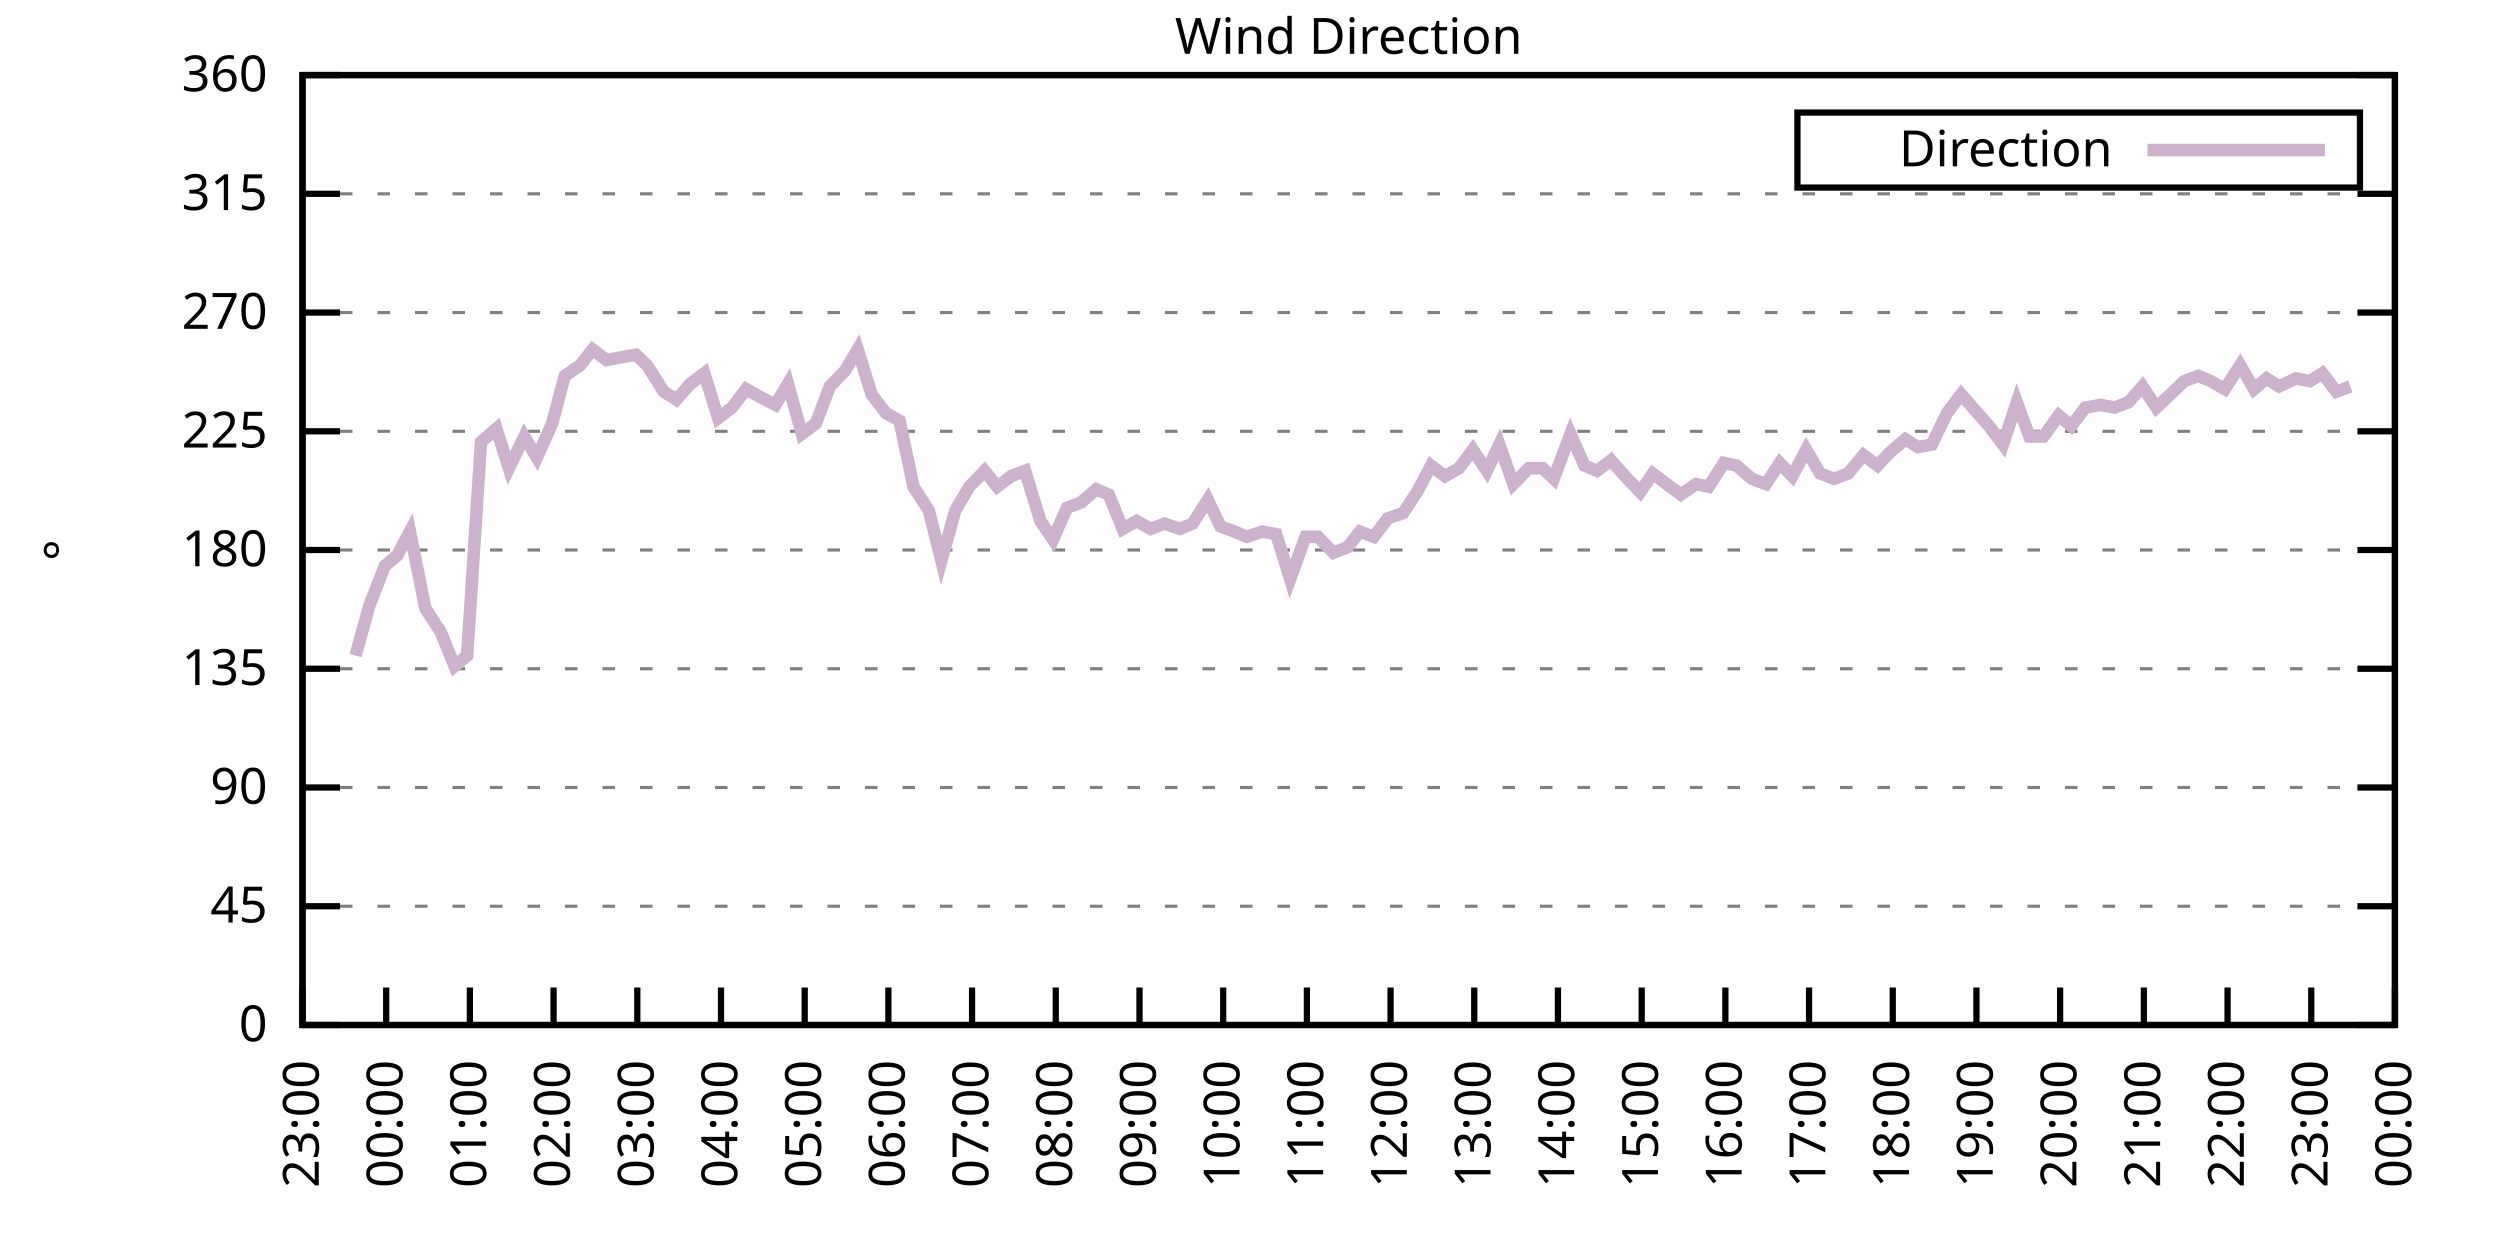
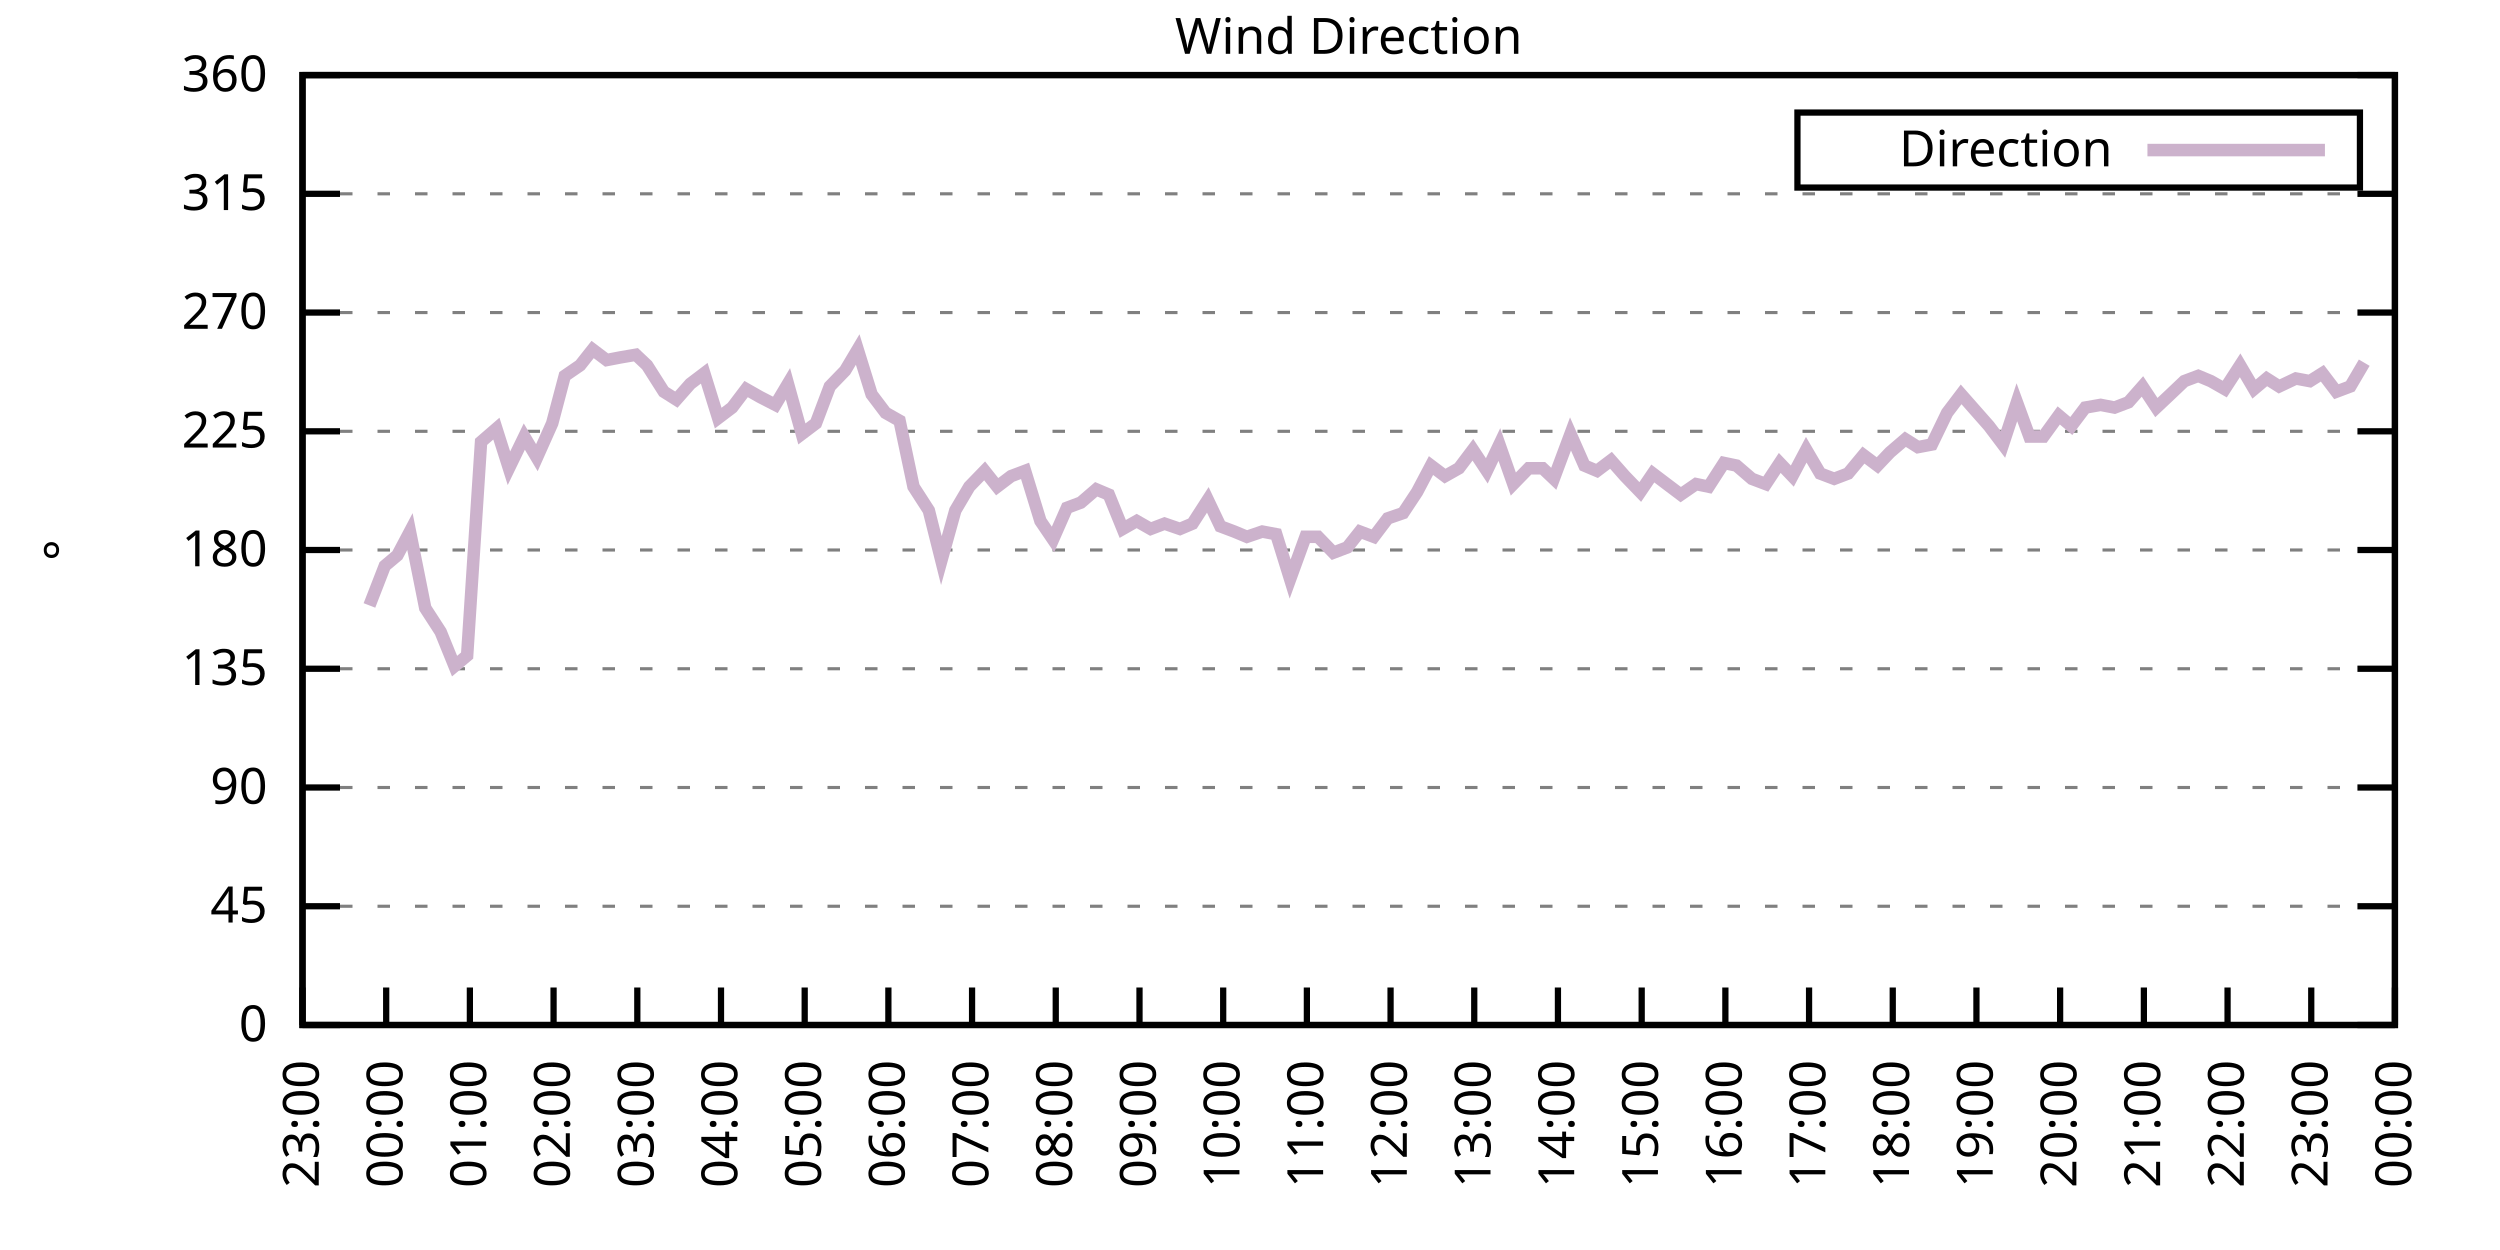
<svg xmlns="http://www.w3.org/2000/svg" xmlns:xlink="http://www.w3.org/1999/xlink" width="400" height="200" viewBox="0 0 400 200">
  <g id="gnuplot_canvas">
    <rect x="0" y="0" width="400" height="200" fill="none" />
    <defs>
      <circle id="gpDot" r="0.5" stroke-width="0.5" stroke="currentColor" />
      <path id="gpPt0" stroke-width="0.333" stroke="currentColor" d="M-1,0 h2 M0,-1 v2" />
      <path id="gpPt1" stroke-width="0.333" stroke="currentColor" d="M-1,-1 L1,1 M1,-1 L-1,1" />
      <path id="gpPt2" stroke-width="0.333" stroke="currentColor" d="M-1,0 L1,0 M0,-1 L0,1 M-1,-1 L1,1 M-1,1 L1,-1" />
      <rect id="gpPt3" stroke-width="0.333" stroke="currentColor" x="-1" y="-1" width="2" height="2" />
      <rect id="gpPt4" stroke-width="0.333" stroke="currentColor" fill="currentColor" x="-1" y="-1" width="2" height="2" />
      <circle id="gpPt5" stroke-width="0.333" stroke="currentColor" cx="0" cy="0" r="1" />
      <use xlink:href="#gpPt5" id="gpPt6" fill="currentColor" stroke="none" />
      <path id="gpPt7" stroke-width="0.333" stroke="currentColor" d="M0,-1.33 L-1.33,0.67 L1.33,0.67 z" />
      <use xlink:href="#gpPt7" id="gpPt8" fill="currentColor" stroke="none" />
      <use xlink:href="#gpPt7" id="gpPt9" stroke="currentColor" transform="rotate(180)" />
      <use xlink:href="#gpPt9" id="gpPt10" fill="currentColor" stroke="none" />
      <use xlink:href="#gpPt3" id="gpPt11" stroke="currentColor" transform="rotate(45)" />
      <use xlink:href="#gpPt11" id="gpPt12" fill="currentColor" stroke="none" />
      <path id="gpPt13" stroke-width="0.333" stroke="currentColor" d="M0,1.330 L1.265,0.411 L0.782,-1.067 L-0.782,-1.076 L-1.265,0.411 z" />
      <use xlink:href="#gpPt13" id="gpPt14" fill="currentColor" stroke="none" />
      <filter id="textbox" filterUnits="objectBoundingBox" x="0" y="0" height="1" width="1">
        <feFlood flood-color="white" flood-opacity="1" result="bgnd" />
        <feComposite in="SourceGraphic" in2="bgnd" operator="atop" />
      </filter>
      <filter id="greybox" filterUnits="objectBoundingBox" x="0" y="0" height="1" width="1">
        <feFlood flood-color="lightgrey" flood-opacity="1" result="grey" />
        <feComposite in="SourceGraphic" in2="grey" operator="atop" />
      </filter>
    </defs>
    <g fill="none" color="white" stroke="currentColor" stroke-width="1.00" stroke-linecap="butt" stroke-linejoin="miter">
</g>
    <g fill="none" color="black" stroke="currentColor" stroke-width="1.00" stroke-linecap="butt" stroke-linejoin="miter">
      <g stroke="none" shape-rendering="crispEdges">
        <polygon fill="rgb(255, 255, 255)" points="48.40,164.00 383.18,164.00 383.18,12.02 48.40,12.02 " />
      </g>
    </g>
    <g fill="none" color="black" stroke="currentColor" stroke-width="1.00" stroke-linecap="butt" stroke-linejoin="miter">
</g>
    <g fill="none" color="black" stroke="black" stroke-width="0.50" stroke-linecap="butt" stroke-linejoin="miter">
</g>
    <g fill="none" color="gray" stroke="currentColor" stroke-width="0.50" stroke-linecap="butt" stroke-linejoin="miter">
      <path stroke="gray" stroke-dasharray="2,4" class="gridline" d="M48.40,164.00 L383.19,164.00  " />
    </g>
    <g fill="none" color="gray" stroke="gray" stroke-width="1.00" stroke-linecap="butt" stroke-linejoin="miter">
</g>
    <g fill="none" color="black" stroke="currentColor" stroke-width="1.00" stroke-linecap="butt" stroke-linejoin="miter">
      <path stroke="black" d="M48.40,164.00 L54.40,164.00 M383.19,164.00 L377.19,164.00  " />
      <g transform="translate(42.80,166.60)" stroke="none" fill="black" font-family="Sans" font-size="8.00" text-anchor="end">
        <text>
          <tspan font-family="Sans"> 0</tspan>
        </text>
      </g>
    </g>
    <g fill="none" color="black" stroke="currentColor" stroke-width="1.00" stroke-linecap="butt" stroke-linejoin="miter">
</g>
    <g fill="none" color="black" stroke="black" stroke-width="0.50" stroke-linecap="butt" stroke-linejoin="miter">
</g>
    <g fill="none" color="gray" stroke="currentColor" stroke-width="0.50" stroke-linecap="butt" stroke-linejoin="miter">
      <path stroke="gray" stroke-dasharray="2,4" class="gridline" d="M48.40,145.00 L383.19,145.00  " />
    </g>
    <g fill="none" color="gray" stroke="gray" stroke-width="1.00" stroke-linecap="butt" stroke-linejoin="miter">
</g>
    <g fill="none" color="black" stroke="currentColor" stroke-width="1.00" stroke-linecap="butt" stroke-linejoin="miter">
      <path stroke="black" d="M48.40,145.00 L54.40,145.00 M383.19,145.00 L377.19,145.00  " />
      <g transform="translate(42.80,147.60)" stroke="none" fill="black" font-family="Sans" font-size="8.00" text-anchor="end">
        <text>
          <tspan font-family="Sans"> 45</tspan>
        </text>
      </g>
    </g>
    <g fill="none" color="black" stroke="currentColor" stroke-width="1.00" stroke-linecap="butt" stroke-linejoin="miter">
</g>
    <g fill="none" color="black" stroke="black" stroke-width="0.50" stroke-linecap="butt" stroke-linejoin="miter">
</g>
    <g fill="none" color="gray" stroke="currentColor" stroke-width="0.50" stroke-linecap="butt" stroke-linejoin="miter">
      <path stroke="gray" stroke-dasharray="2,4" class="gridline" d="M48.40,126.00 L383.19,126.00  " />
    </g>
    <g fill="none" color="gray" stroke="gray" stroke-width="1.00" stroke-linecap="butt" stroke-linejoin="miter">
</g>
    <g fill="none" color="black" stroke="currentColor" stroke-width="1.00" stroke-linecap="butt" stroke-linejoin="miter">
      <path stroke="black" d="M48.40,126.00 L54.40,126.00 M383.19,126.00 L377.19,126.00  " />
      <g transform="translate(42.80,128.60)" stroke="none" fill="black" font-family="Sans" font-size="8.00" text-anchor="end">
        <text>
          <tspan font-family="Sans"> 90</tspan>
        </text>
      </g>
    </g>
    <g fill="none" color="black" stroke="currentColor" stroke-width="1.00" stroke-linecap="butt" stroke-linejoin="miter">
</g>
    <g fill="none" color="black" stroke="black" stroke-width="0.50" stroke-linecap="butt" stroke-linejoin="miter">
</g>
    <g fill="none" color="gray" stroke="currentColor" stroke-width="0.50" stroke-linecap="butt" stroke-linejoin="miter">
      <path stroke="gray" stroke-dasharray="2,4" class="gridline" d="M48.40,107.00 L383.19,107.00  " />
    </g>
    <g fill="none" color="gray" stroke="gray" stroke-width="1.00" stroke-linecap="butt" stroke-linejoin="miter">
</g>
    <g fill="none" color="black" stroke="currentColor" stroke-width="1.00" stroke-linecap="butt" stroke-linejoin="miter">
      <path stroke="black" d="M48.40,107.00 L54.40,107.00 M383.19,107.00 L377.19,107.00  " />
      <g transform="translate(42.80,109.60)" stroke="none" fill="black" font-family="Sans" font-size="8.00" text-anchor="end">
        <text>
          <tspan font-family="Sans"> 135</tspan>
        </text>
      </g>
    </g>
    <g fill="none" color="black" stroke="currentColor" stroke-width="1.00" stroke-linecap="butt" stroke-linejoin="miter">
</g>
    <g fill="none" color="black" stroke="black" stroke-width="0.50" stroke-linecap="butt" stroke-linejoin="miter">
</g>
    <g fill="none" color="gray" stroke="currentColor" stroke-width="0.50" stroke-linecap="butt" stroke-linejoin="miter">
      <path stroke="gray" stroke-dasharray="2,4" class="gridline" d="M48.40,88.00 L383.19,88.00  " />
    </g>
    <g fill="none" color="gray" stroke="gray" stroke-width="1.00" stroke-linecap="butt" stroke-linejoin="miter">
</g>
    <g fill="none" color="black" stroke="currentColor" stroke-width="1.00" stroke-linecap="butt" stroke-linejoin="miter">
      <path stroke="black" d="M48.40,88.00 L54.40,88.00 M383.19,88.00 L377.19,88.00  " />
      <g transform="translate(42.80,90.60)" stroke="none" fill="black" font-family="Sans" font-size="8.00" text-anchor="end">
        <text>
          <tspan font-family="Sans"> 180</tspan>
        </text>
      </g>
    </g>
    <g fill="none" color="black" stroke="currentColor" stroke-width="1.00" stroke-linecap="butt" stroke-linejoin="miter">
</g>
    <g fill="none" color="black" stroke="black" stroke-width="0.50" stroke-linecap="butt" stroke-linejoin="miter">
</g>
    <g fill="none" color="gray" stroke="currentColor" stroke-width="0.50" stroke-linecap="butt" stroke-linejoin="miter">
      <path stroke="gray" stroke-dasharray="2,4" class="gridline" d="M48.40,69.01 L383.19,69.01  " />
    </g>
    <g fill="none" color="gray" stroke="gray" stroke-width="1.00" stroke-linecap="butt" stroke-linejoin="miter">
</g>
    <g fill="none" color="black" stroke="currentColor" stroke-width="1.00" stroke-linecap="butt" stroke-linejoin="miter">
      <path stroke="black" d="M48.40,69.01 L54.40,69.01 M383.19,69.01 L377.19,69.01  " />
      <g transform="translate(42.80,71.61)" stroke="none" fill="black" font-family="Sans" font-size="8.00" text-anchor="end">
        <text>
          <tspan font-family="Sans"> 225</tspan>
        </text>
      </g>
    </g>
    <g fill="none" color="black" stroke="currentColor" stroke-width="1.00" stroke-linecap="butt" stroke-linejoin="miter">
</g>
    <g fill="none" color="black" stroke="black" stroke-width="0.50" stroke-linecap="butt" stroke-linejoin="miter">
</g>
    <g fill="none" color="gray" stroke="currentColor" stroke-width="0.50" stroke-linecap="butt" stroke-linejoin="miter">
      <path stroke="gray" stroke-dasharray="2,4" class="gridline" d="M48.40,50.01 L383.19,50.01  " />
    </g>
    <g fill="none" color="gray" stroke="gray" stroke-width="1.00" stroke-linecap="butt" stroke-linejoin="miter">
</g>
    <g fill="none" color="black" stroke="currentColor" stroke-width="1.00" stroke-linecap="butt" stroke-linejoin="miter">
      <path stroke="black" d="M48.40,50.01 L54.40,50.01 M383.19,50.01 L377.19,50.01  " />
      <g transform="translate(42.80,52.61)" stroke="none" fill="black" font-family="Sans" font-size="8.00" text-anchor="end">
        <text>
          <tspan font-family="Sans"> 270</tspan>
        </text>
      </g>
    </g>
    <g fill="none" color="black" stroke="currentColor" stroke-width="1.00" stroke-linecap="butt" stroke-linejoin="miter">
</g>
    <g fill="none" color="black" stroke="black" stroke-width="0.50" stroke-linecap="butt" stroke-linejoin="miter">
</g>
    <g fill="none" color="gray" stroke="currentColor" stroke-width="0.50" stroke-linecap="butt" stroke-linejoin="miter">
      <path stroke="gray" stroke-dasharray="2,4" class="gridline" d="M48.40,31.01 L383.19,31.01  " />
    </g>
    <g fill="none" color="gray" stroke="gray" stroke-width="1.00" stroke-linecap="butt" stroke-linejoin="miter">
</g>
    <g fill="none" color="black" stroke="currentColor" stroke-width="1.00" stroke-linecap="butt" stroke-linejoin="miter">
      <path stroke="black" d="M48.40,31.01 L54.40,31.01 M383.19,31.01 L377.19,31.01  " />
      <g transform="translate(42.80,33.61)" stroke="none" fill="black" font-family="Sans" font-size="8.00" text-anchor="end">
        <text>
          <tspan font-family="Sans"> 315</tspan>
        </text>
      </g>
    </g>
    <g fill="none" color="black" stroke="currentColor" stroke-width="1.00" stroke-linecap="butt" stroke-linejoin="miter">
</g>
    <g fill="none" color="black" stroke="black" stroke-width="0.50" stroke-linecap="butt" stroke-linejoin="miter">
</g>
    <g fill="none" color="gray" stroke="currentColor" stroke-width="0.50" stroke-linecap="butt" stroke-linejoin="miter">
      <path stroke="gray" stroke-dasharray="2,4" class="gridline" d="M48.40,12.01 L383.19,12.01  " />
    </g>
    <g fill="none" color="gray" stroke="gray" stroke-width="1.00" stroke-linecap="butt" stroke-linejoin="miter">
</g>
    <g fill="none" color="black" stroke="currentColor" stroke-width="1.00" stroke-linecap="butt" stroke-linejoin="miter">
      <path stroke="black" d="M48.40,12.01 L54.40,12.01 M383.19,12.01 L377.19,12.01  " />
      <g transform="translate(42.80,14.61)" stroke="none" fill="black" font-family="Sans" font-size="8.00" text-anchor="end">
        <text>
          <tspan font-family="Sans"> 360</tspan>
        </text>
      </g>
    </g>
    <g fill="none" color="black" stroke="currentColor" stroke-width="1.00" stroke-linecap="butt" stroke-linejoin="miter">
      <path stroke="black" d="M48.40,164.00 L48.40,158.00  " />
      <g transform="translate(51.00,169.60) rotate(270.00)" stroke="none" fill="black" font-family="Sans" font-size="8.00" text-anchor="end">
        <text>
          <tspan font-family="Sans">23:00</tspan>
        </text>
      </g>
    </g>
    <g fill="none" color="black" stroke="currentColor" stroke-width="1.00" stroke-linecap="butt" stroke-linejoin="miter">
      <path stroke="black" d="M61.79,164.00 L61.79,158.00  " />
      <g transform="translate(64.39,169.60) rotate(270.00)" stroke="none" fill="black" font-family="Sans" font-size="8.00" text-anchor="end">
        <text>
          <tspan font-family="Sans">00:00</tspan>
        </text>
      </g>
    </g>
    <g fill="none" color="black" stroke="currentColor" stroke-width="1.00" stroke-linecap="butt" stroke-linejoin="miter">
      <path stroke="black" d="M75.18,164.00 L75.18,158.00  " />
      <g transform="translate(77.78,169.60) rotate(270.00)" stroke="none" fill="black" font-family="Sans" font-size="8.00" text-anchor="end">
        <text>
          <tspan font-family="Sans">01:00</tspan>
        </text>
      </g>
    </g>
    <g fill="none" color="black" stroke="currentColor" stroke-width="1.00" stroke-linecap="butt" stroke-linejoin="miter">
      <path stroke="black" d="M88.57,164.00 L88.57,158.00  " />
      <g transform="translate(91.17,169.60) rotate(270.00)" stroke="none" fill="black" font-family="Sans" font-size="8.00" text-anchor="end">
        <text>
          <tspan font-family="Sans">02:00</tspan>
        </text>
      </g>
    </g>
    <g fill="none" color="black" stroke="currentColor" stroke-width="1.00" stroke-linecap="butt" stroke-linejoin="miter">
      <path stroke="black" d="M101.97,164.00 L101.97,158.00  " />
      <g transform="translate(104.57,169.60) rotate(270.00)" stroke="none" fill="black" font-family="Sans" font-size="8.00" text-anchor="end">
        <text>
          <tspan font-family="Sans">03:00</tspan>
        </text>
      </g>
    </g>
    <g fill="none" color="black" stroke="currentColor" stroke-width="1.00" stroke-linecap="butt" stroke-linejoin="miter">
      <path stroke="black" d="M115.36,164.00 L115.36,158.00  " />
      <g transform="translate(117.96,169.60) rotate(270.00)" stroke="none" fill="black" font-family="Sans" font-size="8.00" text-anchor="end">
        <text>
          <tspan font-family="Sans">04:00</tspan>
        </text>
      </g>
    </g>
    <g fill="none" color="black" stroke="currentColor" stroke-width="1.00" stroke-linecap="butt" stroke-linejoin="miter">
      <path stroke="black" d="M128.75,164.00 L128.75,158.00  " />
      <g transform="translate(131.35,169.60) rotate(270.00)" stroke="none" fill="black" font-family="Sans" font-size="8.00" text-anchor="end">
        <text>
          <tspan font-family="Sans">05:00</tspan>
        </text>
      </g>
    </g>
    <g fill="none" color="black" stroke="currentColor" stroke-width="1.00" stroke-linecap="butt" stroke-linejoin="miter">
      <path stroke="black" d="M142.14,164.00 L142.14,158.00  " />
      <g transform="translate(144.74,169.60) rotate(270.00)" stroke="none" fill="black" font-family="Sans" font-size="8.00" text-anchor="end">
        <text>
          <tspan font-family="Sans">06:00</tspan>
        </text>
      </g>
    </g>
    <g fill="none" color="black" stroke="currentColor" stroke-width="1.00" stroke-linecap="butt" stroke-linejoin="miter">
      <path stroke="black" d="M155.53,164.00 L155.53,158.00  " />
      <g transform="translate(158.13,169.60) rotate(270.00)" stroke="none" fill="black" font-family="Sans" font-size="8.00" text-anchor="end">
        <text>
          <tspan font-family="Sans">07:00</tspan>
        </text>
      </g>
    </g>
    <g fill="none" color="black" stroke="currentColor" stroke-width="1.00" stroke-linecap="butt" stroke-linejoin="miter">
      <path stroke="black" d="M168.92,164.00 L168.92,158.00  " />
      <g transform="translate(171.52,169.60) rotate(270.00)" stroke="none" fill="black" font-family="Sans" font-size="8.00" text-anchor="end">
        <text>
          <tspan font-family="Sans">08:00</tspan>
        </text>
      </g>
    </g>
    <g fill="none" color="black" stroke="currentColor" stroke-width="1.00" stroke-linecap="butt" stroke-linejoin="miter">
      <path stroke="black" d="M182.32,164.00 L182.32,158.00  " />
      <g transform="translate(184.92,169.60) rotate(270.00)" stroke="none" fill="black" font-family="Sans" font-size="8.00" text-anchor="end">
        <text>
          <tspan font-family="Sans">09:00</tspan>
        </text>
      </g>
    </g>
    <g fill="none" color="black" stroke="currentColor" stroke-width="1.00" stroke-linecap="butt" stroke-linejoin="miter">
      <path stroke="black" d="M195.71,164.00 L195.71,158.00  " />
      <g transform="translate(198.31,169.60) rotate(270.00)" stroke="none" fill="black" font-family="Sans" font-size="8.00" text-anchor="end">
        <text>
          <tspan font-family="Sans">10:00</tspan>
        </text>
      </g>
    </g>
    <g fill="none" color="black" stroke="currentColor" stroke-width="1.00" stroke-linecap="butt" stroke-linejoin="miter">
      <path stroke="black" d="M209.10,164.00 L209.10,158.00  " />
      <g transform="translate(211.70,169.60) rotate(270.00)" stroke="none" fill="black" font-family="Sans" font-size="8.00" text-anchor="end">
        <text>
          <tspan font-family="Sans">11:00</tspan>
        </text>
      </g>
    </g>
    <g fill="none" color="black" stroke="currentColor" stroke-width="1.00" stroke-linecap="butt" stroke-linejoin="miter">
      <path stroke="black" d="M222.49,164.00 L222.49,158.00  " />
      <g transform="translate(225.09,169.60) rotate(270.00)" stroke="none" fill="black" font-family="Sans" font-size="8.00" text-anchor="end">
        <text>
          <tspan font-family="Sans">12:00</tspan>
        </text>
      </g>
    </g>
    <g fill="none" color="black" stroke="currentColor" stroke-width="1.00" stroke-linecap="butt" stroke-linejoin="miter">
      <path stroke="black" d="M235.88,164.00 L235.88,158.00  " />
      <g transform="translate(238.48,169.60) rotate(270.00)" stroke="none" fill="black" font-family="Sans" font-size="8.00" text-anchor="end">
        <text>
          <tspan font-family="Sans">13:00</tspan>
        </text>
      </g>
    </g>
    <g fill="none" color="black" stroke="currentColor" stroke-width="1.00" stroke-linecap="butt" stroke-linejoin="miter">
      <path stroke="black" d="M249.27,164.00 L249.27,158.00  " />
      <g transform="translate(251.87,169.60) rotate(270.00)" stroke="none" fill="black" font-family="Sans" font-size="8.00" text-anchor="end">
        <text>
          <tspan font-family="Sans">14:00</tspan>
        </text>
      </g>
    </g>
    <g fill="none" color="black" stroke="currentColor" stroke-width="1.00" stroke-linecap="butt" stroke-linejoin="miter">
      <path stroke="black" d="M262.67,164.00 L262.67,158.00  " />
      <g transform="translate(265.27,169.60) rotate(270.00)" stroke="none" fill="black" font-family="Sans" font-size="8.00" text-anchor="end">
        <text>
          <tspan font-family="Sans">15:00</tspan>
        </text>
      </g>
    </g>
    <g fill="none" color="black" stroke="currentColor" stroke-width="1.00" stroke-linecap="butt" stroke-linejoin="miter">
      <path stroke="black" d="M276.06,164.00 L276.06,158.00  " />
      <g transform="translate(278.66,169.60) rotate(270.00)" stroke="none" fill="black" font-family="Sans" font-size="8.00" text-anchor="end">
        <text>
          <tspan font-family="Sans">16:00</tspan>
        </text>
      </g>
    </g>
    <g fill="none" color="black" stroke="currentColor" stroke-width="1.00" stroke-linecap="butt" stroke-linejoin="miter">
      <path stroke="black" d="M289.45,164.00 L289.45,158.00  " />
      <g transform="translate(292.05,169.60) rotate(270.00)" stroke="none" fill="black" font-family="Sans" font-size="8.00" text-anchor="end">
        <text>
          <tspan font-family="Sans">17:00</tspan>
        </text>
      </g>
    </g>
    <g fill="none" color="black" stroke="currentColor" stroke-width="1.00" stroke-linecap="butt" stroke-linejoin="miter">
      <path stroke="black" d="M302.84,164.00 L302.84,158.00  " />
      <g transform="translate(305.44,169.60) rotate(270.00)" stroke="none" fill="black" font-family="Sans" font-size="8.00" text-anchor="end">
        <text>
          <tspan font-family="Sans">18:00</tspan>
        </text>
      </g>
    </g>
    <g fill="none" color="black" stroke="currentColor" stroke-width="1.00" stroke-linecap="butt" stroke-linejoin="miter">
      <path stroke="black" d="M316.23,164.00 L316.23,158.00  " />
      <g transform="translate(318.83,169.60) rotate(270.00)" stroke="none" fill="black" font-family="Sans" font-size="8.00" text-anchor="end">
        <text>
          <tspan font-family="Sans">19:00</tspan>
        </text>
      </g>
    </g>
    <g fill="none" color="black" stroke="currentColor" stroke-width="1.00" stroke-linecap="butt" stroke-linejoin="miter">
      <path stroke="black" d="M329.62,164.00 L329.62,158.00  " />
      <g transform="translate(332.22,169.60) rotate(270.00)" stroke="none" fill="black" font-family="Sans" font-size="8.00" text-anchor="end">
        <text>
          <tspan font-family="Sans">20:00</tspan>
        </text>
      </g>
    </g>
    <g fill="none" color="black" stroke="currentColor" stroke-width="1.00" stroke-linecap="butt" stroke-linejoin="miter">
      <path stroke="black" d="M343.02,164.00 L343.02,158.00  " />
      <g transform="translate(345.62,169.60) rotate(270.00)" stroke="none" fill="black" font-family="Sans" font-size="8.00" text-anchor="end">
        <text>
          <tspan font-family="Sans">21:00</tspan>
        </text>
      </g>
    </g>
    <g fill="none" color="black" stroke="currentColor" stroke-width="1.00" stroke-linecap="butt" stroke-linejoin="miter">
      <path stroke="black" d="M356.41,164.00 L356.41,158.00  " />
      <g transform="translate(359.01,169.60) rotate(270.00)" stroke="none" fill="black" font-family="Sans" font-size="8.00" text-anchor="end">
        <text>
          <tspan font-family="Sans">22:00</tspan>
        </text>
      </g>
    </g>
    <g fill="none" color="black" stroke="currentColor" stroke-width="1.00" stroke-linecap="butt" stroke-linejoin="miter">
      <path stroke="black" d="M369.80,164.00 L369.80,158.00  " />
      <g transform="translate(372.40,169.60) rotate(270.00)" stroke="none" fill="black" font-family="Sans" font-size="8.00" text-anchor="end">
        <text>
          <tspan font-family="Sans">23:00</tspan>
        </text>
      </g>
    </g>
    <g fill="none" color="black" stroke="currentColor" stroke-width="1.00" stroke-linecap="butt" stroke-linejoin="miter">
      <path stroke="black" d="M383.19,164.00 L383.19,158.00  " />
      <g transform="translate(385.79,169.60) rotate(270.00)" stroke="none" fill="black" font-family="Sans" font-size="8.00" text-anchor="end">
        <text>
          <tspan font-family="Sans">00:00</tspan>
        </text>
      </g>
    </g>
    <g fill="none" color="black" stroke="currentColor" stroke-width="1.00" stroke-linecap="butt" stroke-linejoin="miter">
</g>
    <g fill="none" color="black" stroke="currentColor" stroke-width="1.00" stroke-linecap="butt" stroke-linejoin="miter">
      <path stroke="black" d="M48.40,12.01 L48.40,164.00 L383.19,164.00 L383.19,12.01 L48.40,12.01 Z  " />
    </g>
    <g fill="none" color="black" stroke="currentColor" stroke-width="1.00" stroke-linecap="butt" stroke-linejoin="miter">
</g>
    <g fill="none" color="black" stroke="currentColor" stroke-width="1.00" stroke-linecap="butt" stroke-linejoin="miter">
      <path stroke="black" d="M287.59,30.01 L287.59,18.01 L377.59,18.01 L377.59,30.01 L287.59,30.01 Z  " />
    </g>
    <g id="Wind_direction_plot_1">
      <g fill="none" color="white" stroke="black" stroke-width="2.00" stroke-linecap="butt" stroke-linejoin="miter">
</g>
      <g fill="none" color="black" stroke="currentColor" stroke-width="2.00" stroke-linecap="butt" stroke-linejoin="miter">
        <g transform="translate(337.99,26.61)" stroke="none" fill="black" font-family="Sans" font-size="8.00" text-anchor="end">
          <text>
            <tspan font-family="Sans">Direction</tspan>
          </text>
        </g>
      </g>
      <g fill="none" color="black" stroke="currentColor" stroke-width="2.00" stroke-linecap="butt" stroke-linejoin="miter">
-         <path stroke="rgb(204, 178, 204)" d="M343.59,24.01 L371.99,24.01 M56.88,104.89 L59.11,96.87 L61.57,90.54 L63.58,88.85 L65.59,85.05 L68.04,97.29   L70.50,101.09 L72.73,106.58 L74.74,104.89 L76.97,70.70 L79.42,68.58 L81.43,74.92 L83.89,69.85 L85.90,73.23   L88.35,67.74 L90.36,60.14 L92.82,58.45 L94.82,55.92 L97.06,57.61 L99.29,57.18 L101.74,56.76 L103.53,58.45   L106.21,62.67 L108.22,63.94 L110.45,61.41 L112.68,59.72 L114.91,66.90 L117.14,65.21 L119.38,62.25 L121.61,63.52   L124.06,64.78 L126.07,61.41 L128.30,69.43 L130.54,67.74 L132.77,61.83 L135.22,59.30 L137.23,55.92 L139.46,63.10   L141.69,66.05 L143.93,67.32 L146.16,77.87 L148.61,81.67 L150.62,89.69 L152.85,81.67 L155.09,77.87 L157.54,75.34   L159.55,77.87 L161.78,76.18 L164.01,75.34 L166.47,83.36 L168.48,86.32 L170.71,81.25 L172.94,80.41 L175.40,78.29   L177.41,79.14 L179.64,84.63 L181.87,83.36 L184.10,84.63 L186.33,83.78 L188.79,84.63 L190.80,83.78 L193.25,79.98   L195.26,84.21 L197.49,85.05 L199.50,85.89 L201.96,85.05 L204.19,85.47 L206.42,92.65 L208.88,85.89 L210.88,85.89   L213.34,88.43 L215.57,87.58 L217.58,85.05 L219.81,85.89 L222.04,82.94 L224.50,82.09 L226.73,78.72 L228.96,74.49   L231.20,76.18 L233.43,74.92 L235.66,71.96 L237.89,75.34 L239.90,71.12 L242.13,77.45 L244.59,74.92 L246.82,74.92   L248.60,76.61 L251.28,69.43 L253.51,74.49 L255.52,75.34 L257.76,73.65 L259.99,76.18 L262.44,78.72 L264.45,75.76   L266.68,77.45 L268.92,79.14 L271.37,77.45 L273.38,77.87 L275.83,74.07 L277.84,74.49 L280.30,76.61 L282.53,77.45   L284.76,74.07 L286.77,76.18 L289.00,71.96 L291.23,75.76 L293.47,76.61 L295.70,75.76 L298.15,72.81 L300.39,74.49   L302.39,72.38 L304.85,70.27 L306.86,71.54 L309.09,71.12 L311.54,66.05 L313.78,63.10 L316.01,65.63 L318.24,68.16   L320.47,71.12 L322.70,64.36 L324.71,69.85 L326.95,69.85 L329.40,66.47 L331.41,68.16 L333.64,65.21 L336.10,64.78   L338.33,65.21 L340.56,64.36 L342.79,61.83 L345.02,65.21 L347.26,63.10 L349.49,60.98 L351.72,60.14 L353.73,60.98   L355.96,62.25 L358.42,58.45 L360.65,62.25 L362.66,60.56 L364.66,61.83 L367.34,60.56 L369.58,60.98 L371.58,59.72   L373.82,62.67 L376.05,61.83  " />
+         <path stroke="rgb(204, 178, 204)" d="M343.59,24.01 L371.99,24.01 M59.11,96.87 L61.57,90.54 L63.58,88.85 L65.59,85.05 L68.04,97.29 L70.50,101.09   L72.73,106.58 L74.74,104.89 L76.97,70.70 L79.42,68.58 L81.43,74.92 L83.89,69.85 L85.90,73.23 L88.35,67.74   L90.36,60.14 L92.82,58.45 L94.82,55.92 L97.06,57.61 L99.29,57.18 L101.74,56.76 L103.53,58.45 L106.21,62.67   L108.22,63.94 L110.45,61.41 L112.68,59.72 L114.91,66.90 L117.14,65.21 L119.38,62.25 L121.61,63.52 L124.06,64.78   L126.07,61.41 L128.30,69.43 L130.54,67.74 L132.77,61.83 L135.22,59.30 L137.23,55.92 L139.46,63.10 L141.69,66.05   L143.93,67.32 L146.16,77.87 L148.61,81.67 L150.62,89.69 L152.85,81.67 L155.09,77.87 L157.54,75.34 L159.55,77.87   L161.78,76.18 L164.01,75.34 L166.47,83.36 L168.48,86.32 L170.71,81.25 L172.94,80.41 L175.40,78.29 L177.41,79.14   L179.64,84.63 L181.87,83.36 L184.10,84.63 L186.33,83.78 L188.79,84.63 L190.80,83.78 L193.25,79.98 L195.26,84.21   L197.49,85.05 L199.50,85.89 L201.96,85.05 L204.19,85.47 L206.42,92.65 L208.88,85.89 L210.88,85.89 L213.34,88.43   L215.57,87.58 L217.58,85.05 L219.81,85.89 L222.04,82.94 L224.50,82.09 L226.73,78.72 L228.96,74.49 L231.20,76.18   L233.43,74.92 L235.66,71.96 L237.89,75.34 L239.90,71.12 L242.13,77.45 L244.59,74.92 L246.82,74.92 L248.60,76.61   L251.28,69.43 L253.51,74.49 L255.52,75.34 L257.76,73.65 L259.99,76.18 L262.44,78.72 L264.45,75.76 L266.68,77.45   L268.92,79.14 L271.37,77.45 L273.38,77.87 L275.83,74.07 L277.84,74.49 L280.30,76.61 L282.53,77.45 L284.76,74.07   L286.77,76.18 L289.00,71.96 L291.23,75.76 L293.47,76.61 L295.70,75.76 L298.15,72.81 L300.39,74.49 L302.39,72.38   L304.85,70.27 L306.86,71.54 L309.09,71.12 L311.54,66.05 L313.78,63.10 L316.01,65.63 L318.24,68.16 L320.47,71.12   L322.70,64.36 L324.71,69.85 L326.95,69.85 L329.40,66.47 L331.41,68.16 L333.64,65.21 L336.10,64.78 L338.33,65.21   L340.56,64.36 L342.79,61.83 L345.02,65.21 L347.26,63.10 L349.49,60.98 L351.72,60.14 L353.73,60.98 L355.96,62.25   L358.42,58.45 L360.65,62.25 L362.66,60.56 L364.66,61.83 L367.34,60.56 L369.58,60.98 L371.58,59.72 L373.82,62.67   L376.05,61.83 L378.28,58.03  " />
      </g>
    </g>
    <g fill="none" color="black" stroke="currentColor" stroke-width="2.00" stroke-linecap="butt" stroke-linejoin="miter">
</g>
    <g fill="none" color="black" stroke="black" stroke-width="1.00" stroke-linecap="butt" stroke-linejoin="miter">
</g>
    <g fill="none" color="black" stroke="currentColor" stroke-width="1.00" stroke-linecap="butt" stroke-linejoin="miter">
      <path stroke="black" d="M48.40,12.01 L48.40,164.00 L383.19,164.00 L383.19,12.01 L48.40,12.01 Z  " />
      <g transform="translate(12.80,88.01) rotate(270.00)" stroke="none" fill="black" font-family="Sans" font-size="8.00" text-anchor="middle">
        <text>
          <tspan font-family="Sans">°</tspan>
        </text>
      </g>
    </g>
    <g fill="none" color="black" stroke="currentColor" stroke-width="1.00" stroke-linecap="butt" stroke-linejoin="miter">
</g>
    <g fill="none" color="black" stroke="currentColor" stroke-width="1.00" stroke-linecap="butt" stroke-linejoin="miter">
      <g transform="translate(215.79,8.61)" stroke="none" fill="black" font-family="Sans" font-size="8.00" text-anchor="middle">
        <text>
          <tspan font-family="Sans">Wind Direction</tspan>
        </text>
      </g>
    </g>
    <g fill="none" color="black" stroke="currentColor" stroke-width="1.00" stroke-linecap="butt" stroke-linejoin="miter">
</g>
  </g>
</svg>
